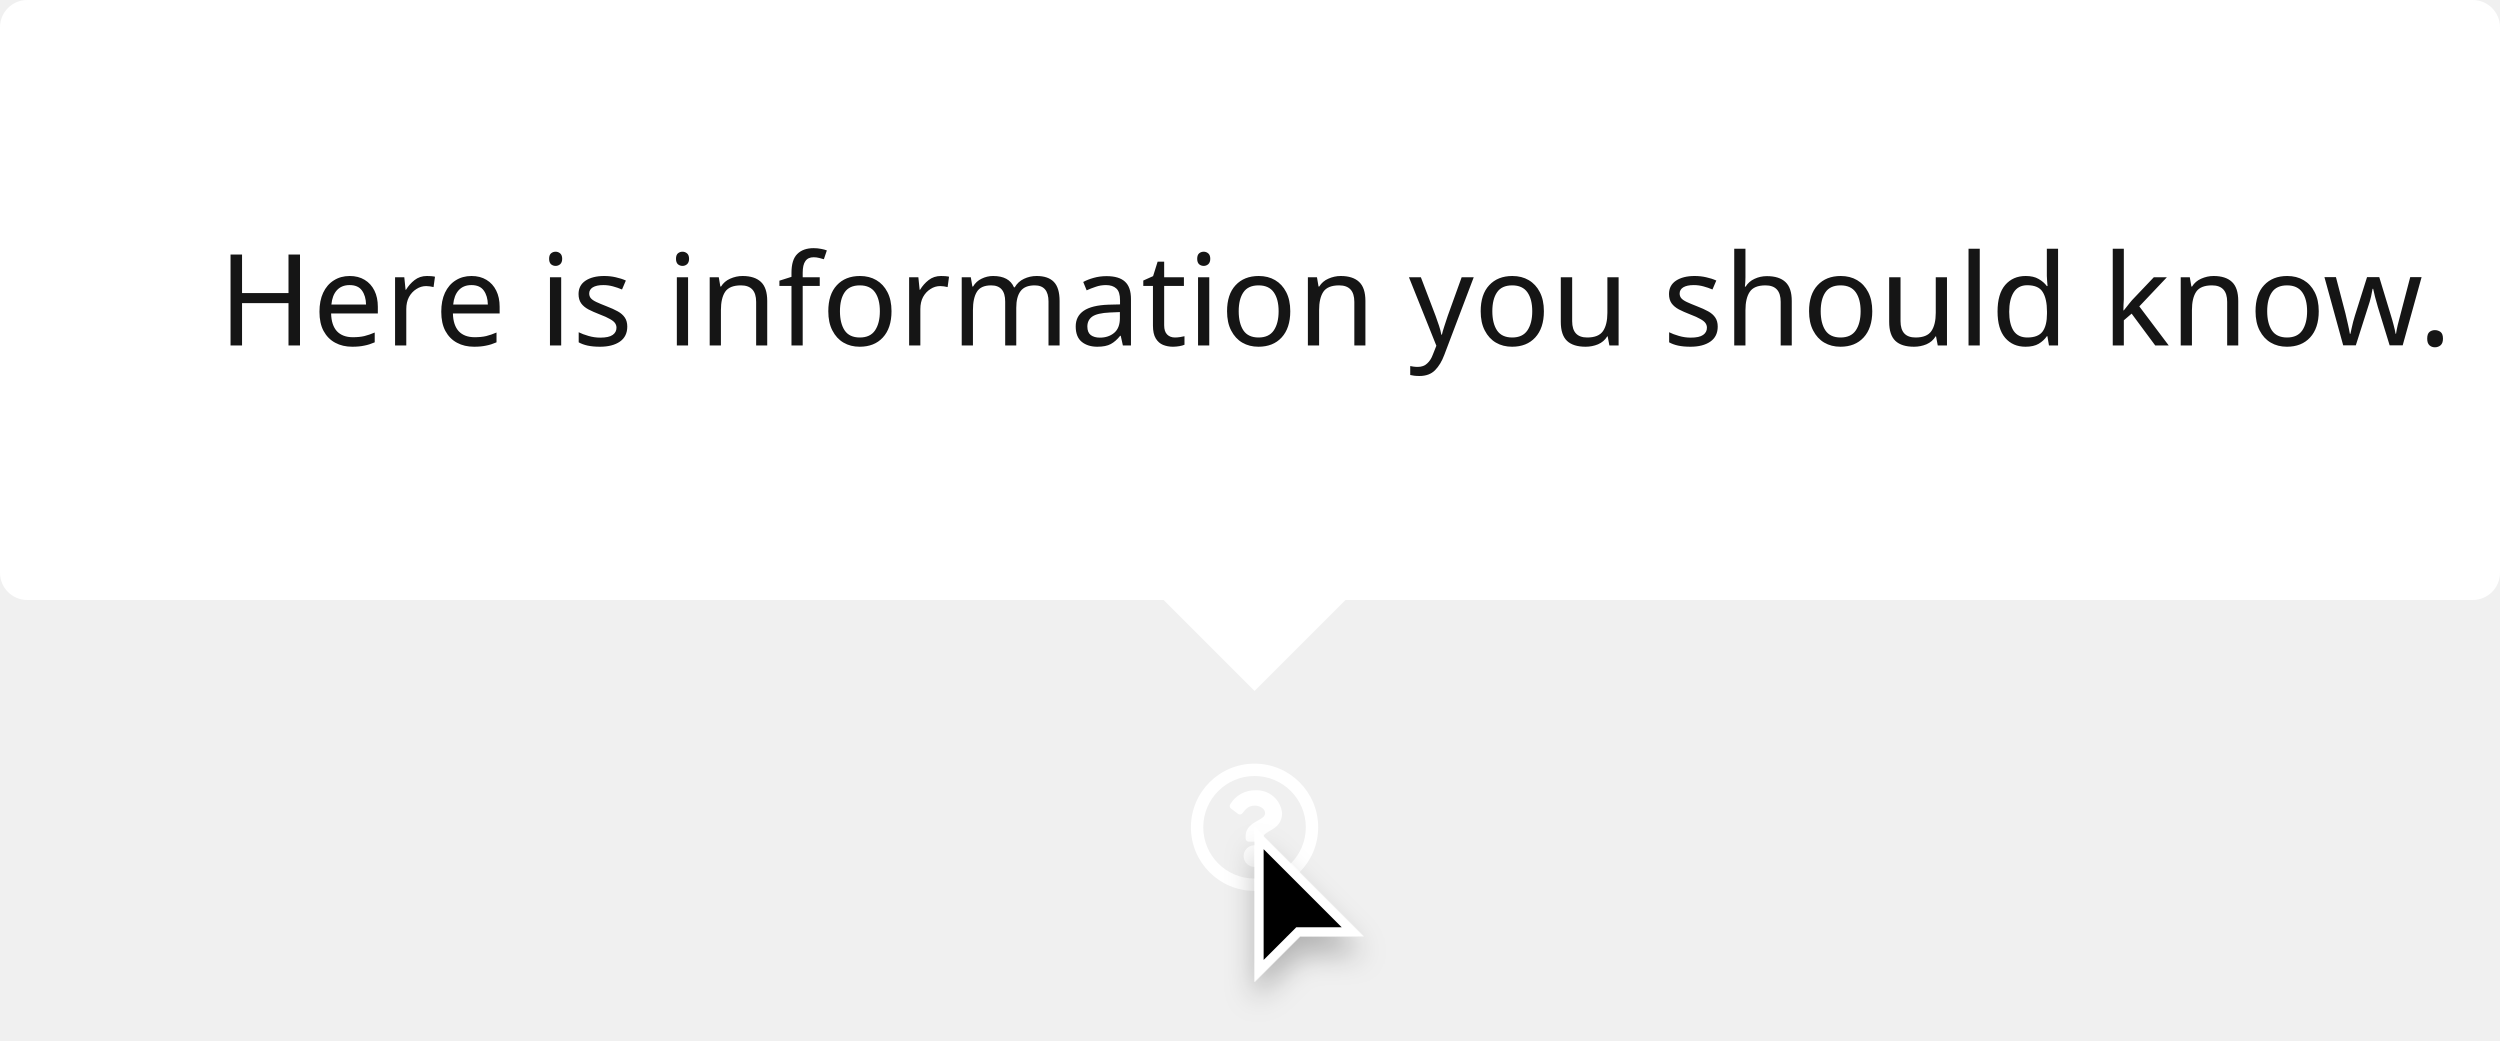
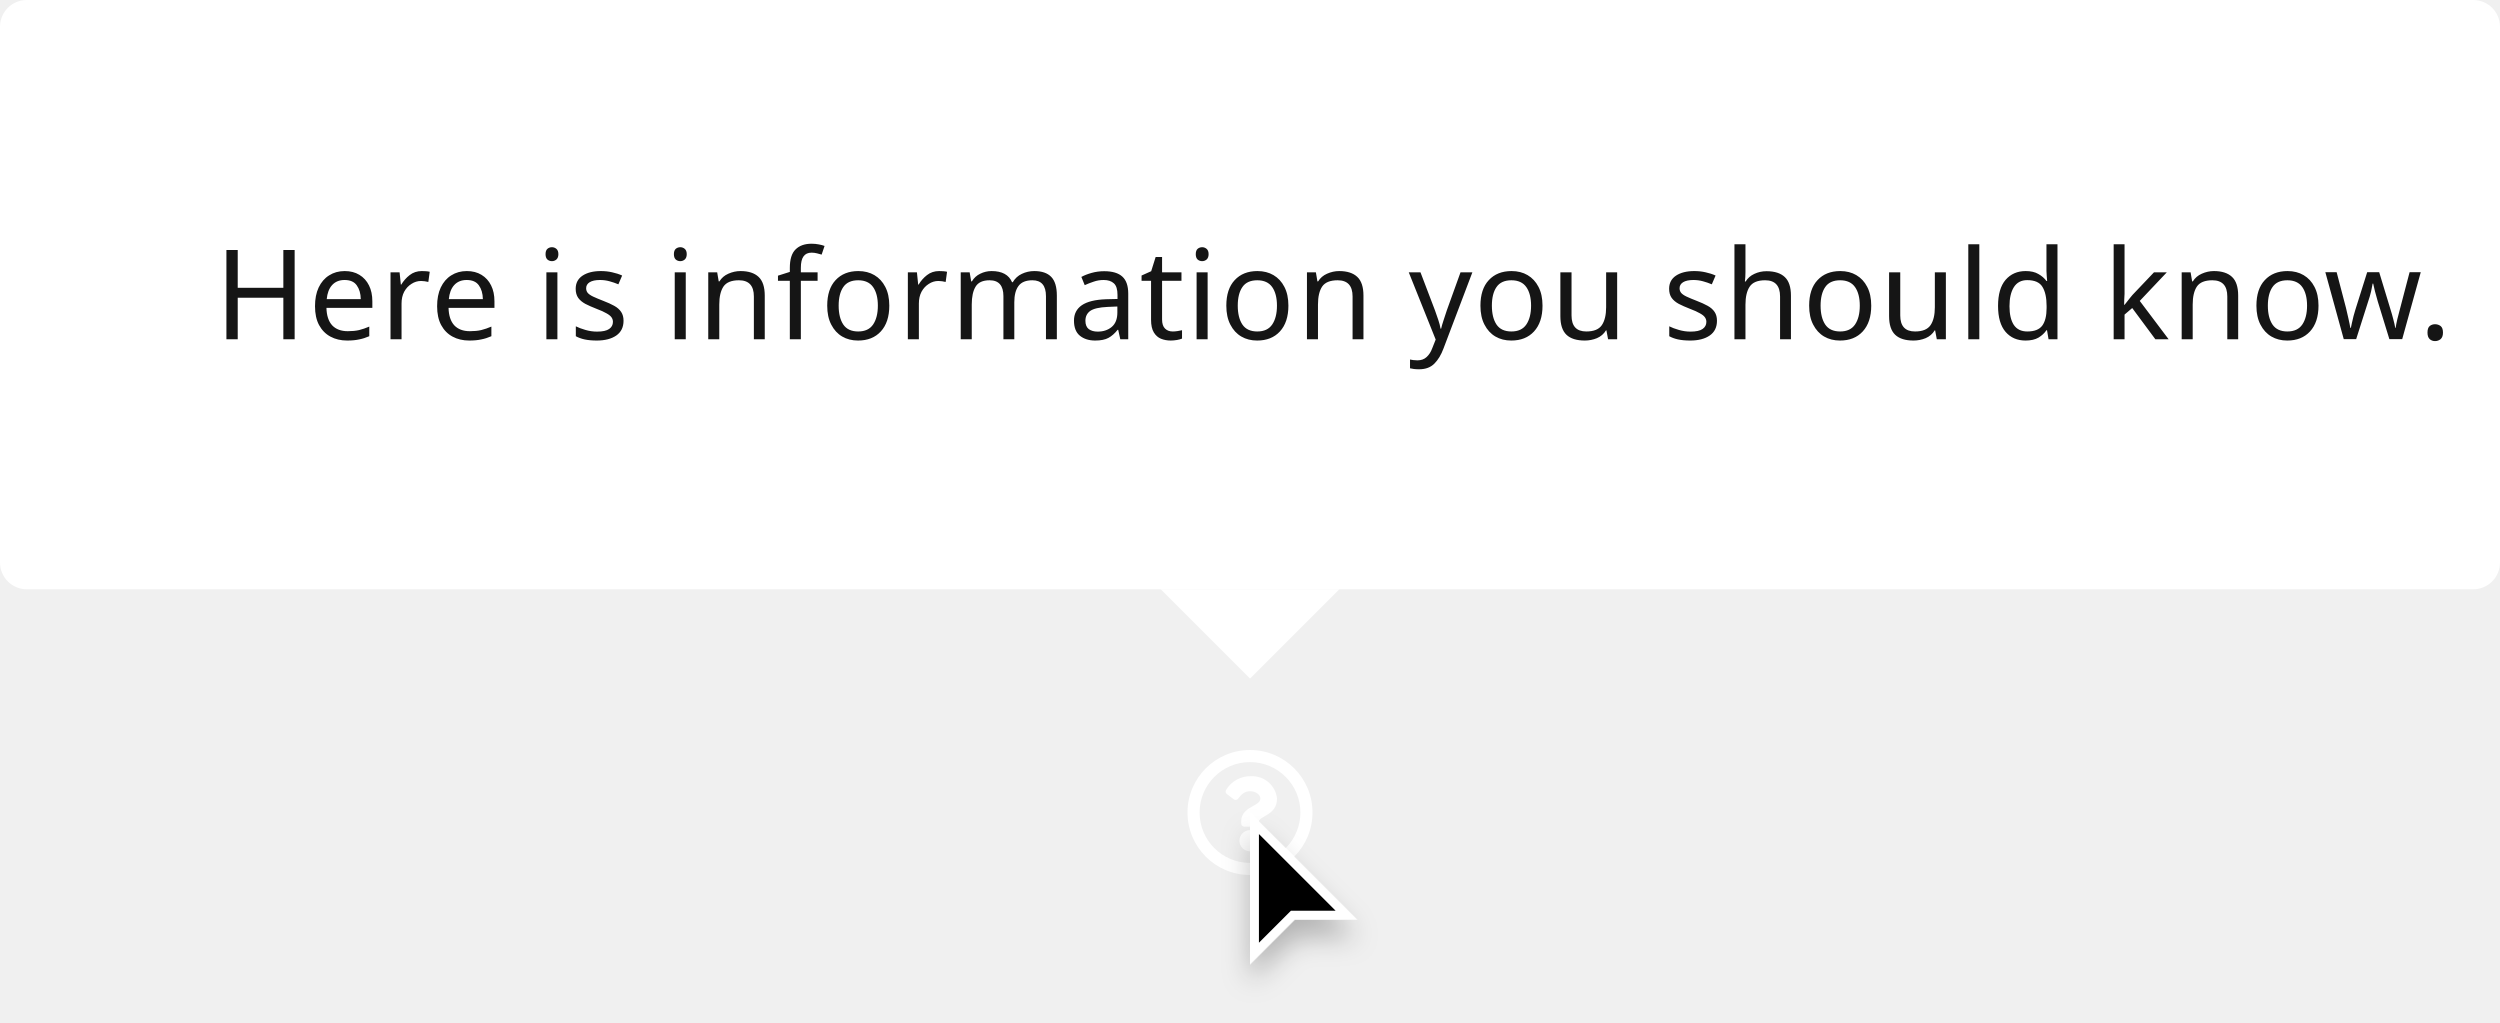
- <svg xmlns="http://www.w3.org/2000/svg" width="275" height="114.5">
+ <svg xmlns="http://www.w3.org/2000/svg" width="280" height="114.5" viewBox="0 0 280 114.5">
  <defs>
-     <filter id="a" width="21" height="26" x="133.5" y="88.5" filterUnits="userSpaceOnUse">
-       <feOffset dy="2" />
-       <feGaussianBlur result="b" stdDeviation="1.5" />
-       <feFlood flood-opacity=".251" />
-       <feComposite in2="b" operator="in" />
+     <filter id="Cursor" x="135.5" y="88.5" width="21" height="26" filterUnits="userSpaceOnUse">
+       <feOffset dy="2" input="SourceAlpha" />
+       <feGaussianBlur stdDeviation="1.5" result="blur" />
+       <feFlood flood-opacity="0.251" />
+       <feComposite operator="in" in2="blur" />
      <feComposite in="SourceGraphic" />
    </filter>
  </defs>
-   <path fill="#fff" d="M138 84a7 7 0 107 7 7 7 0 00-7-7zm0 12.64a5.64 5.64 0 115.64-5.64 5.64 5.64 0 01-5.64 5.64zm3.03-7.2c0 1.9-2.05 1.93-2.05 2.63v.17a.34.34 0 01-.34.34h-1.28a.34.34 0 01-.34-.34V92c0-1 .76-1.41 1.34-1.74.5-.27.8-.46.8-.83 0-.49-.62-.81-1.12-.81-.66 0-.96.3-1.38.84a.34.34 0 01-.47.07l-.79-.6a.34.34 0 01-.07-.47 3.17 3.17 0 012.83-1.53 2.8 2.8 0 012.87 2.51zm-1.85 4.72a1.19 1.19 0 11-1.18-1.18 1.19 1.19 0 011.18 1.18z" />
-   <g filter="url(#a)">
-     <path d="M138.5 106.8V92.2l10.3 10.3h-6l-.15.15-4.15 4.14z" />
-     <path fill="#fff" d="M139 105.59l3.3-3.3.29-.29h5L139 93.41v12.18m-1 2.41V91l12 12h-7l-5 5z" />
-   </g>
-   <g transform="translate(-360 -222)">
-     <path fill="#fff" d="M498 298l-10-10h20z" />
-     <rect width="275" height="66" fill="#fff" rx="3" transform="translate(360 222)" />
-     <text fill="#151515" font-family="RedHatText-Regular, Red Hat Text" font-size="14" transform="translate(384 260)">
-       <tspan x="0" y="0">Here is information you should know.</tspan>
-     </text>
+   <g id="tooltip-theme-dark" transform="translate(-720 -1088)">
+     <path id="Icon" d="M15,8a7,7,0,1,0,7,7A7,7,0,0,0,15,8Zm0,12.645A5.645,5.645,0,1,1,20.645,15,5.642,5.642,0,0,1,15,20.645Zm3.027-7.2c0,1.893-2.044,1.922-2.044,2.621v.179a.339.339,0,0,1-.339.339H14.356a.339.339,0,0,1-.339-.339V16c0-1.009.765-1.412,1.343-1.736.5-.278.8-.467.8-.835,0-.487-.621-.81-1.123-.81-.655,0-.957.31-1.381.846a.339.339,0,0,1-.47.06l-.785-.6a.339.339,0,0,1-.075-.462,3.173,3.173,0,0,1,2.839-1.529A2.8,2.8,0,0,1,18.027,13.442Zm-1.842,4.719A1.185,1.185,0,1,1,15,16.976,1.187,1.187,0,0,1,16.185,18.161Z" transform="translate(845 1164)" fill="#fff" />
+     <g id="Cursor-2" data-name="Cursor" transform="translate(860 1179)">
+       <g transform="matrix(1, 0, 0, 1, -140, -91)" filter="url(#Cursor)">
+         <g id="Cursor-3" data-name="Cursor" transform="translate(140 91)">
+           <path d="M 0.5 15.793 L 0.5 1.207 L 10.793 11.5 L 5 11.5 L 4.793 11.5 L 4.646 11.646 L 0.5 15.793 Z" stroke="none" />
+           <path d="M 1 14.586 L 4.293 11.293 L 4.586 11 L 5 11 L 9.586 11 L 1 2.414 L 1 14.586 M -8.881784197001252e-16 17 L -8.881784197001252e-16 0 L 12 12 L 5 12 L -8.881784197001252e-16 17 Z" stroke="none" fill="#fff" />
+         </g>
+       </g>
+     </g>
+     <g id="Tooltip" transform="translate(363 866)">
+       <path id="Polygon" d="M10,0,20,10H0Z" transform="translate(507 298) rotate(180)" fill="#fff" />
+       <g id="Box" transform="translate(-3)">
+         <rect id="Rectangle" width="280" height="66" rx="3" transform="translate(360 222)" fill="#fff" />
+         <text id="Here_is_information_you_should_know." data-name="Here is information you should know." transform="translate(384 260)" fill="#151515" font-size="14" font-family="RedHatText-Regular, Red Hat Text" letter-spacing="0.01em">
+           <tspan x="0" y="0">Here is information you should know.</tspan>
+         </text>
+       </g>
+     </g>
  </g>
</svg>
